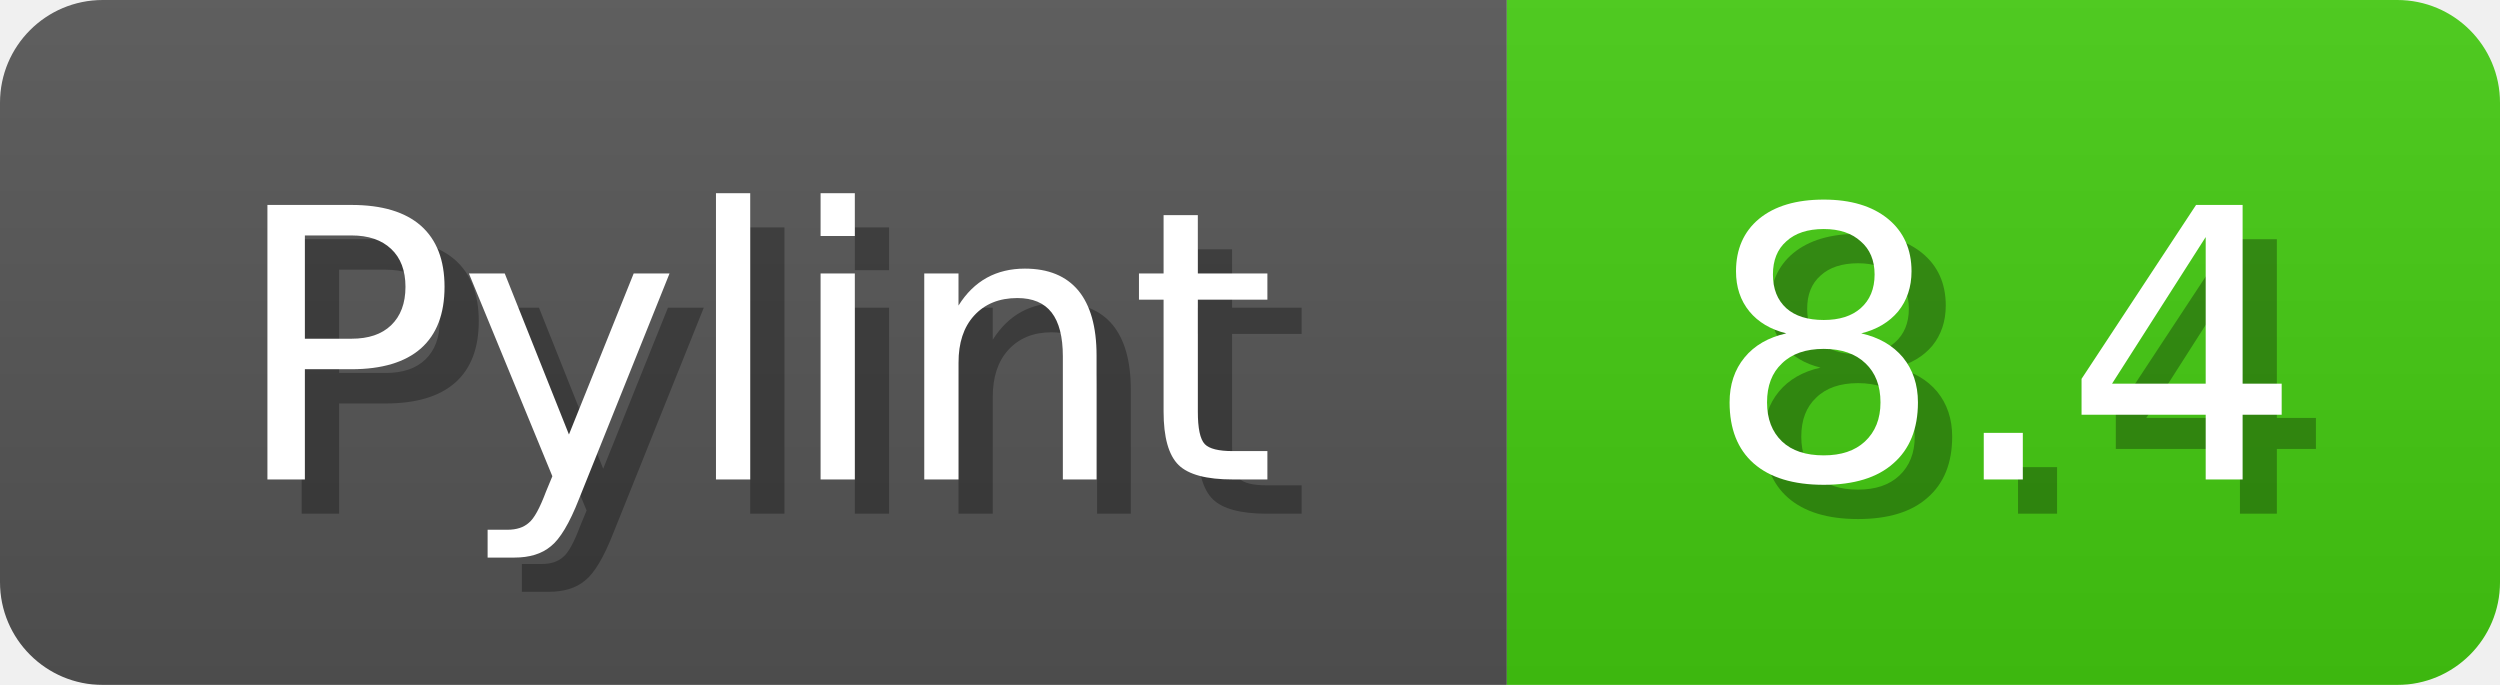
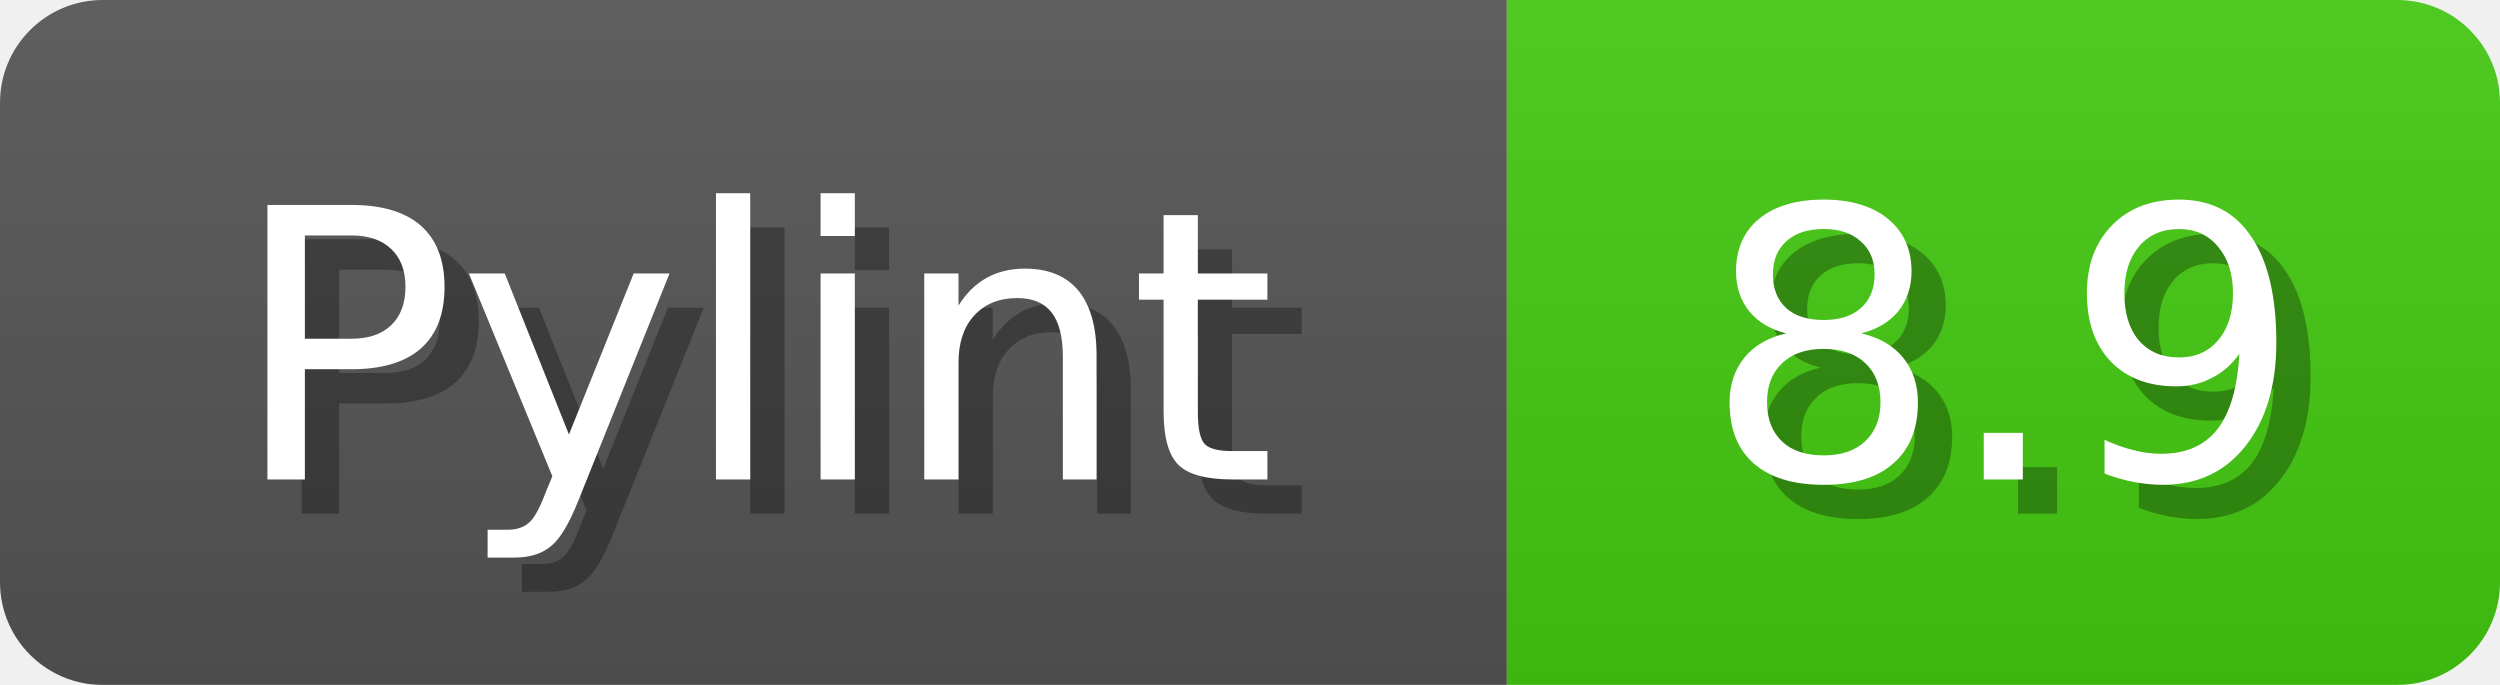
<svg xmlns="http://www.w3.org/2000/svg" width="73" height="20">
  <linearGradient id="b" x2="0" y2="100%">
    <stop offset="0" stop-color="#bbb" stop-opacity=".1" />
    <stop offset="1" stop-opacity=".1" />
  </linearGradient>
  <mask id="anybadge_1">
    <rect width="73" height="20" rx="3" fill="#fff" />
  </mask>
  <g mask="url(#anybadge_1)">
    <path fill="#555" d="M0 0h44v20H0z" />
    <path fill="#4c1" d="M44 0h29v20H44z" />
    <path fill="url(#b)" d="M0 0h73v20H0z" />
  </g>
  <g fill="#fff" text-anchor="middle" font-family="DejaVu Sans,Verdana,Geneva,sans-serif" font-size="11">
    <text x="23.0" y="15" fill="#010101" fill-opacity=".3">Pylint</text>
    <text x="22.0" y="14">Pylint</text>
  </g>
  <g fill="#fff" text-anchor="middle" font-family="DejaVu Sans,Verdana,Geneva,sans-serif" font-size="11">
-     <text x="59.5" y="15" fill="#010101" fill-opacity=".3">8.4</text>
-     <text x="58.5" y="14">8.4</text>
+     <text x="59.5" y="15" fill="#010101" fill-opacity=".3">8.9</text>
+     <text x="58.5" y="14">8.9</text>
  </g>
</svg>
